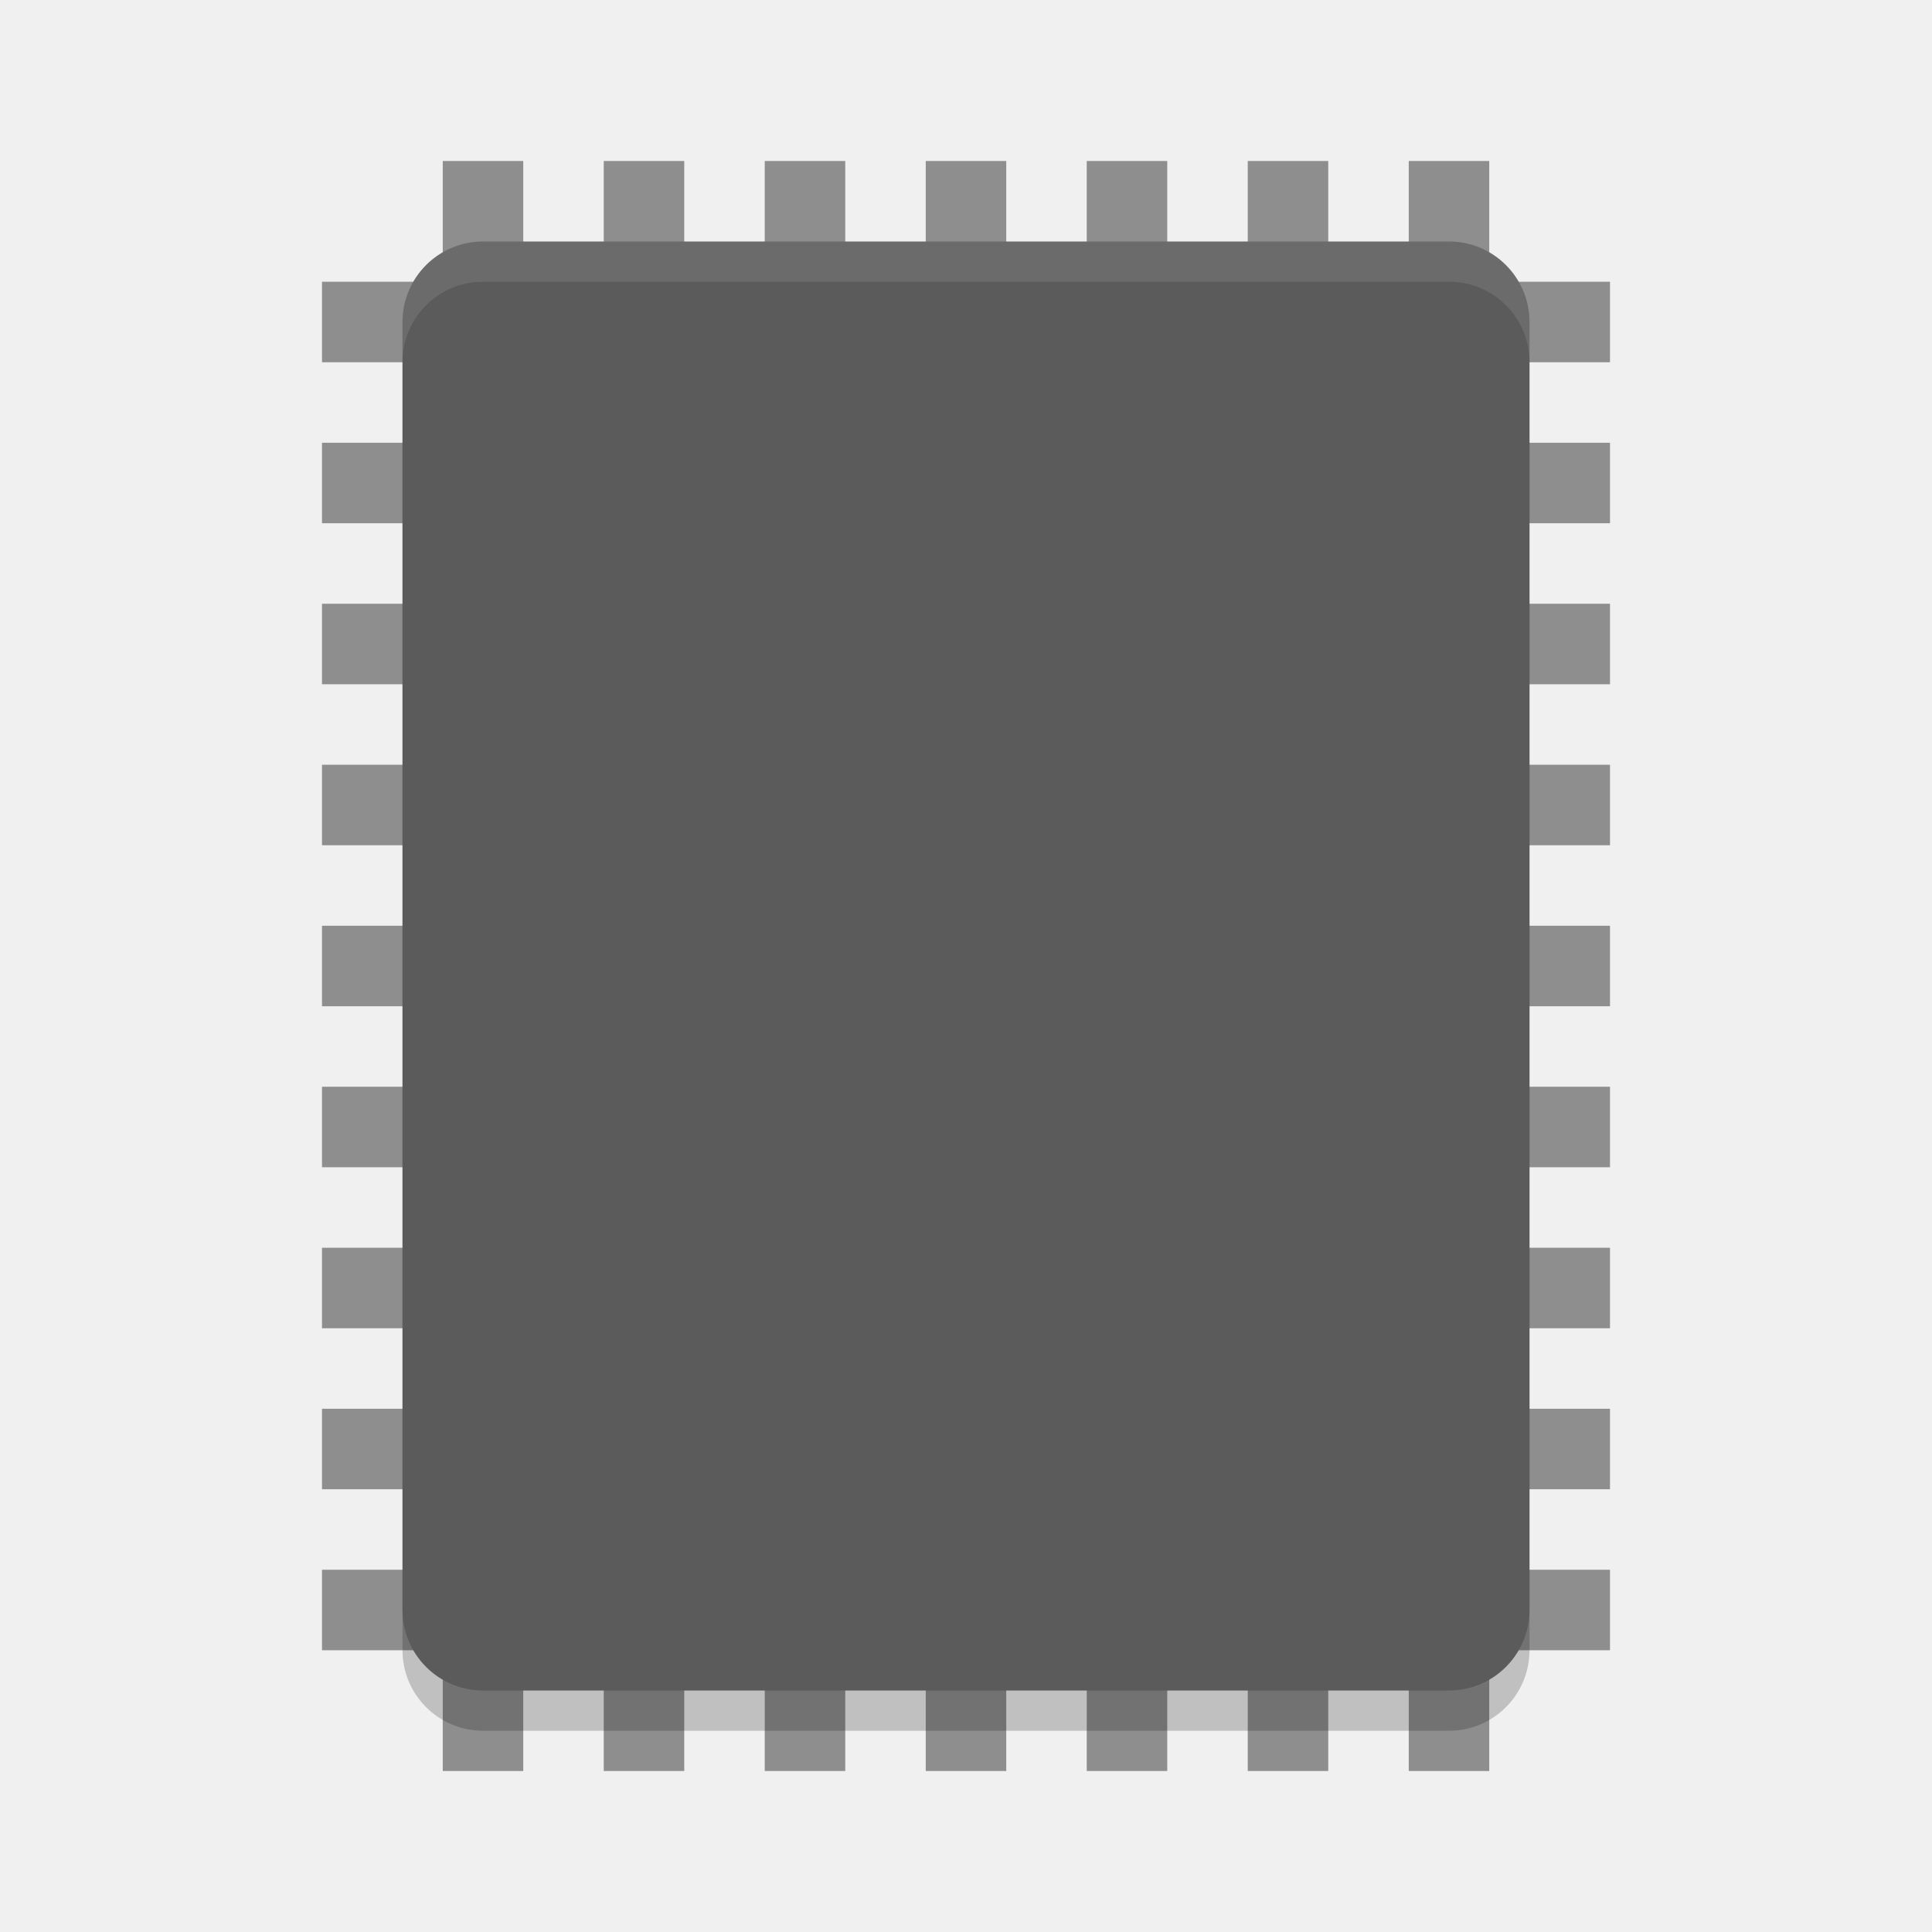
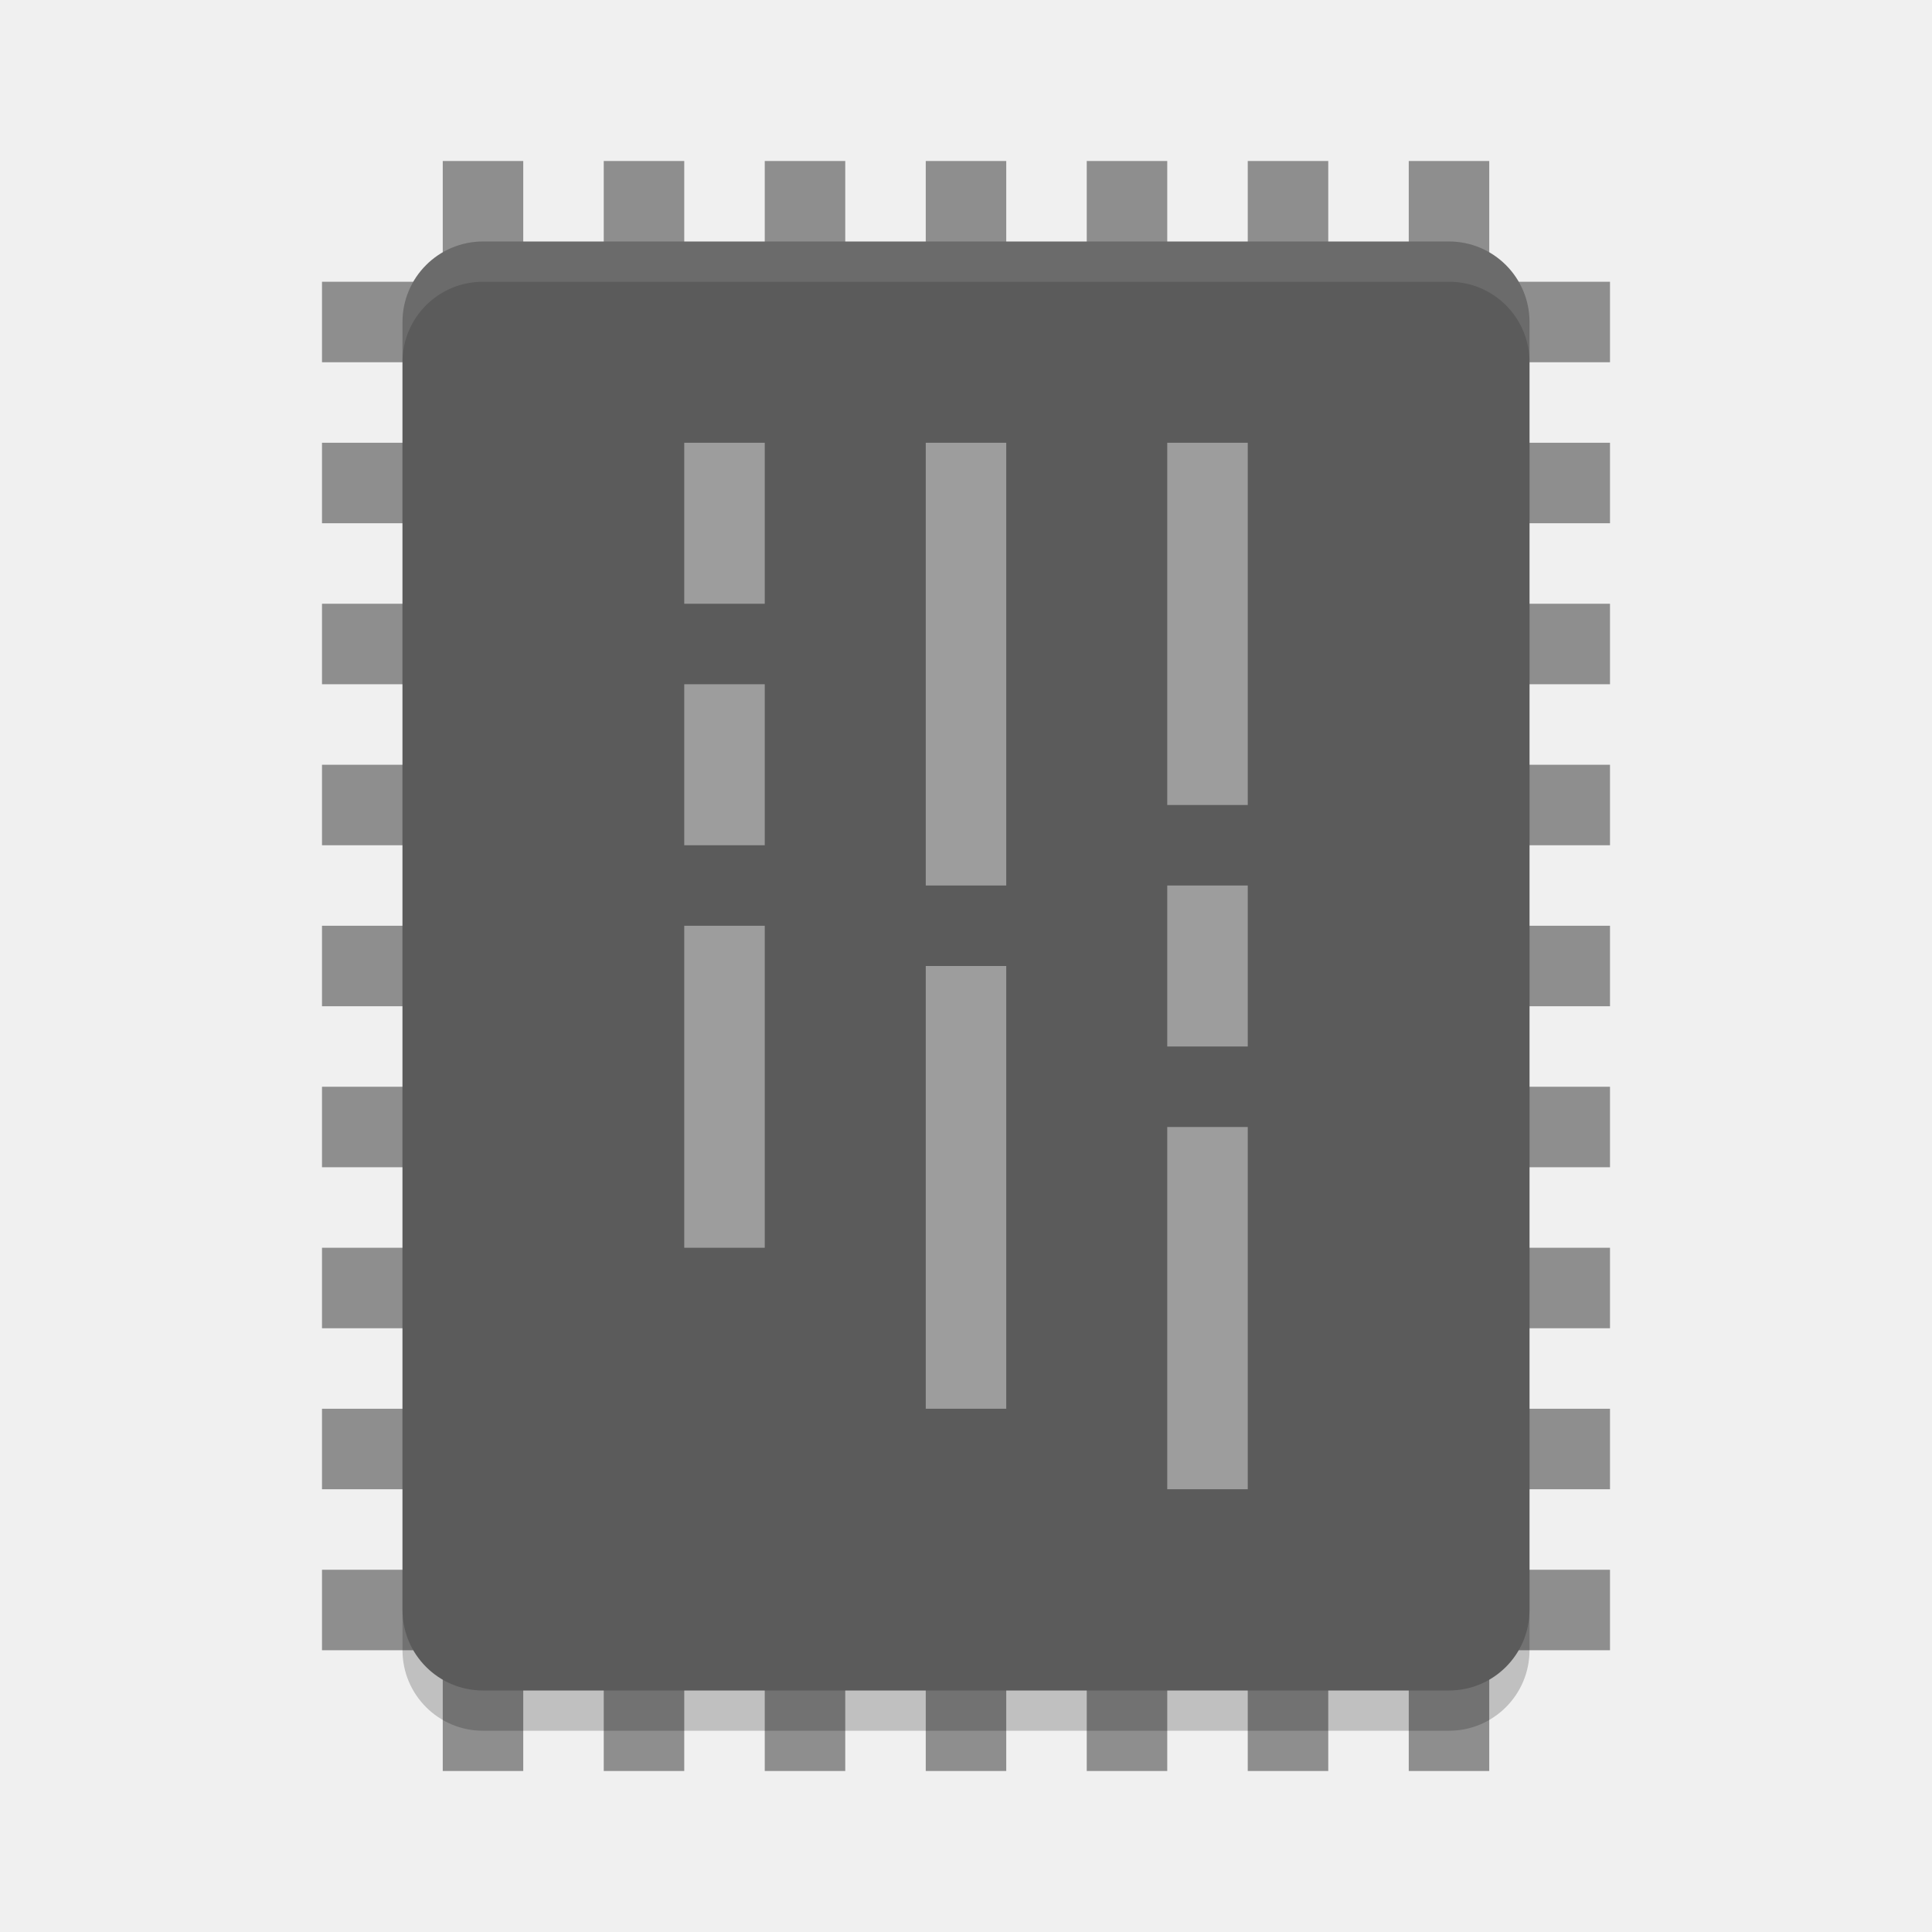
<svg xmlns="http://www.w3.org/2000/svg" width="48" height="48" version="1">
  <g style="fill:#8e8e8e">
    <rect style="fill:#8e8e8e" width="2" height="32" x="27" y="-40" transform="rotate(90)" />
    <rect style="fill:#8e8e8e" width="2" height="32" x="23" y="-40" transform="rotate(90)" />
    <rect style="fill:#8e8e8e" width="2" height="32" x="19" y="-40" transform="rotate(90)" />
    <rect style="fill:#8e8e8e" width="2" height="32" x="15" y="-40" transform="rotate(90)" />
    <rect style="fill:#8e8e8e" width="2" height="32" x="31" y="-40" transform="rotate(90)" />
    <rect style="fill:#8e8e8e" width="2" height="32" x="35" y="-40" transform="rotate(90)" />
    <rect style="fill:#8e8e8e" width="2" height="32" x="39" y="-40" transform="rotate(90)" />
    <rect style="fill:#8e8e8e" width="2" height="32" x="11" y="-40" transform="rotate(90)" />
    <rect style="fill:#8e8e8e" width="2" height="32" x="7" y="-40" transform="rotate(90)" />
    <rect style="fill:#8e8e8e" width="2" height="40" x="23" y="4" />
    <rect style="fill:#8e8e8e" width="2" height="40" x="19" y="4" />
    <rect style="fill:#8e8e8e" width="2" height="40" x="15" y="4" />
    <rect style="fill:#8e8e8e" width="2" height="40" x="11" y="4" />
    <rect style="fill:#8e8e8e" width="2" height="40" x="27" y="4" />
    <rect style="fill:#8e8e8e" width="2" height="40" x="31" y="4" />
    <rect style="fill:#8e8e8e" width="2" height="40" x="35" y="4" />
  </g>
  <rect style="opacity:0.2" width="36" height="28" x="-43" y="-38" rx="2" ry="2" transform="matrix(0,-1,-1,0,0,0)" />
  <rect style="fill:#5b5b5b" width="36" height="28" x="-42" y="-38" rx="2" ry="2" transform="matrix(0,-1,-1,0,0,0)" />
  <path style="fill:#ffffff;opacity:0.1" d="M 12 6 C 10.892 6 10 6.892 10 8 L 10 9 C 10 7.892 10.892 7 12 7 L 36 7 C 37.108 7 38 7.892 38 9 L 38 8 C 38 6.892 37.108 6 36 6 L 12 6 z" />
+   <rect style="opacity:0.4;fill:#ffffff" width="9" height="2" x="11" y="-31" transform="rotate(90)" />
+   <rect style="opacity:0.4;fill:#ffffff" width="4" height="2" x="22" y="-31" transform="rotate(90)" />
+   <rect style="opacity:0.4;fill:#ffffff" width="9" height="2" x="28" y="-31" transform="rotate(90)" />
+   <rect style="opacity:0.4;fill:#ffffff" width="11" height="2" x="11" y="-25" transform="rotate(90)" />
+   <rect style="opacity:0.4;fill:#ffffff" width="11" height="2" x="24" y="-25" transform="rotate(90)" />
+   <rect style="opacity:0.4;fill:#ffffff" width="4" height="2" x="11" y="-19" transform="rotate(90)" />
+   <rect style="opacity:0.4;fill:#ffffff" width="4" height="2" x="17" y="-19" transform="rotate(90)" />
+   <rect style="opacity:0.4;fill:#ffffff" width="8" height="2" x="23" y="-19" transform="rotate(90)" />
</svg>
